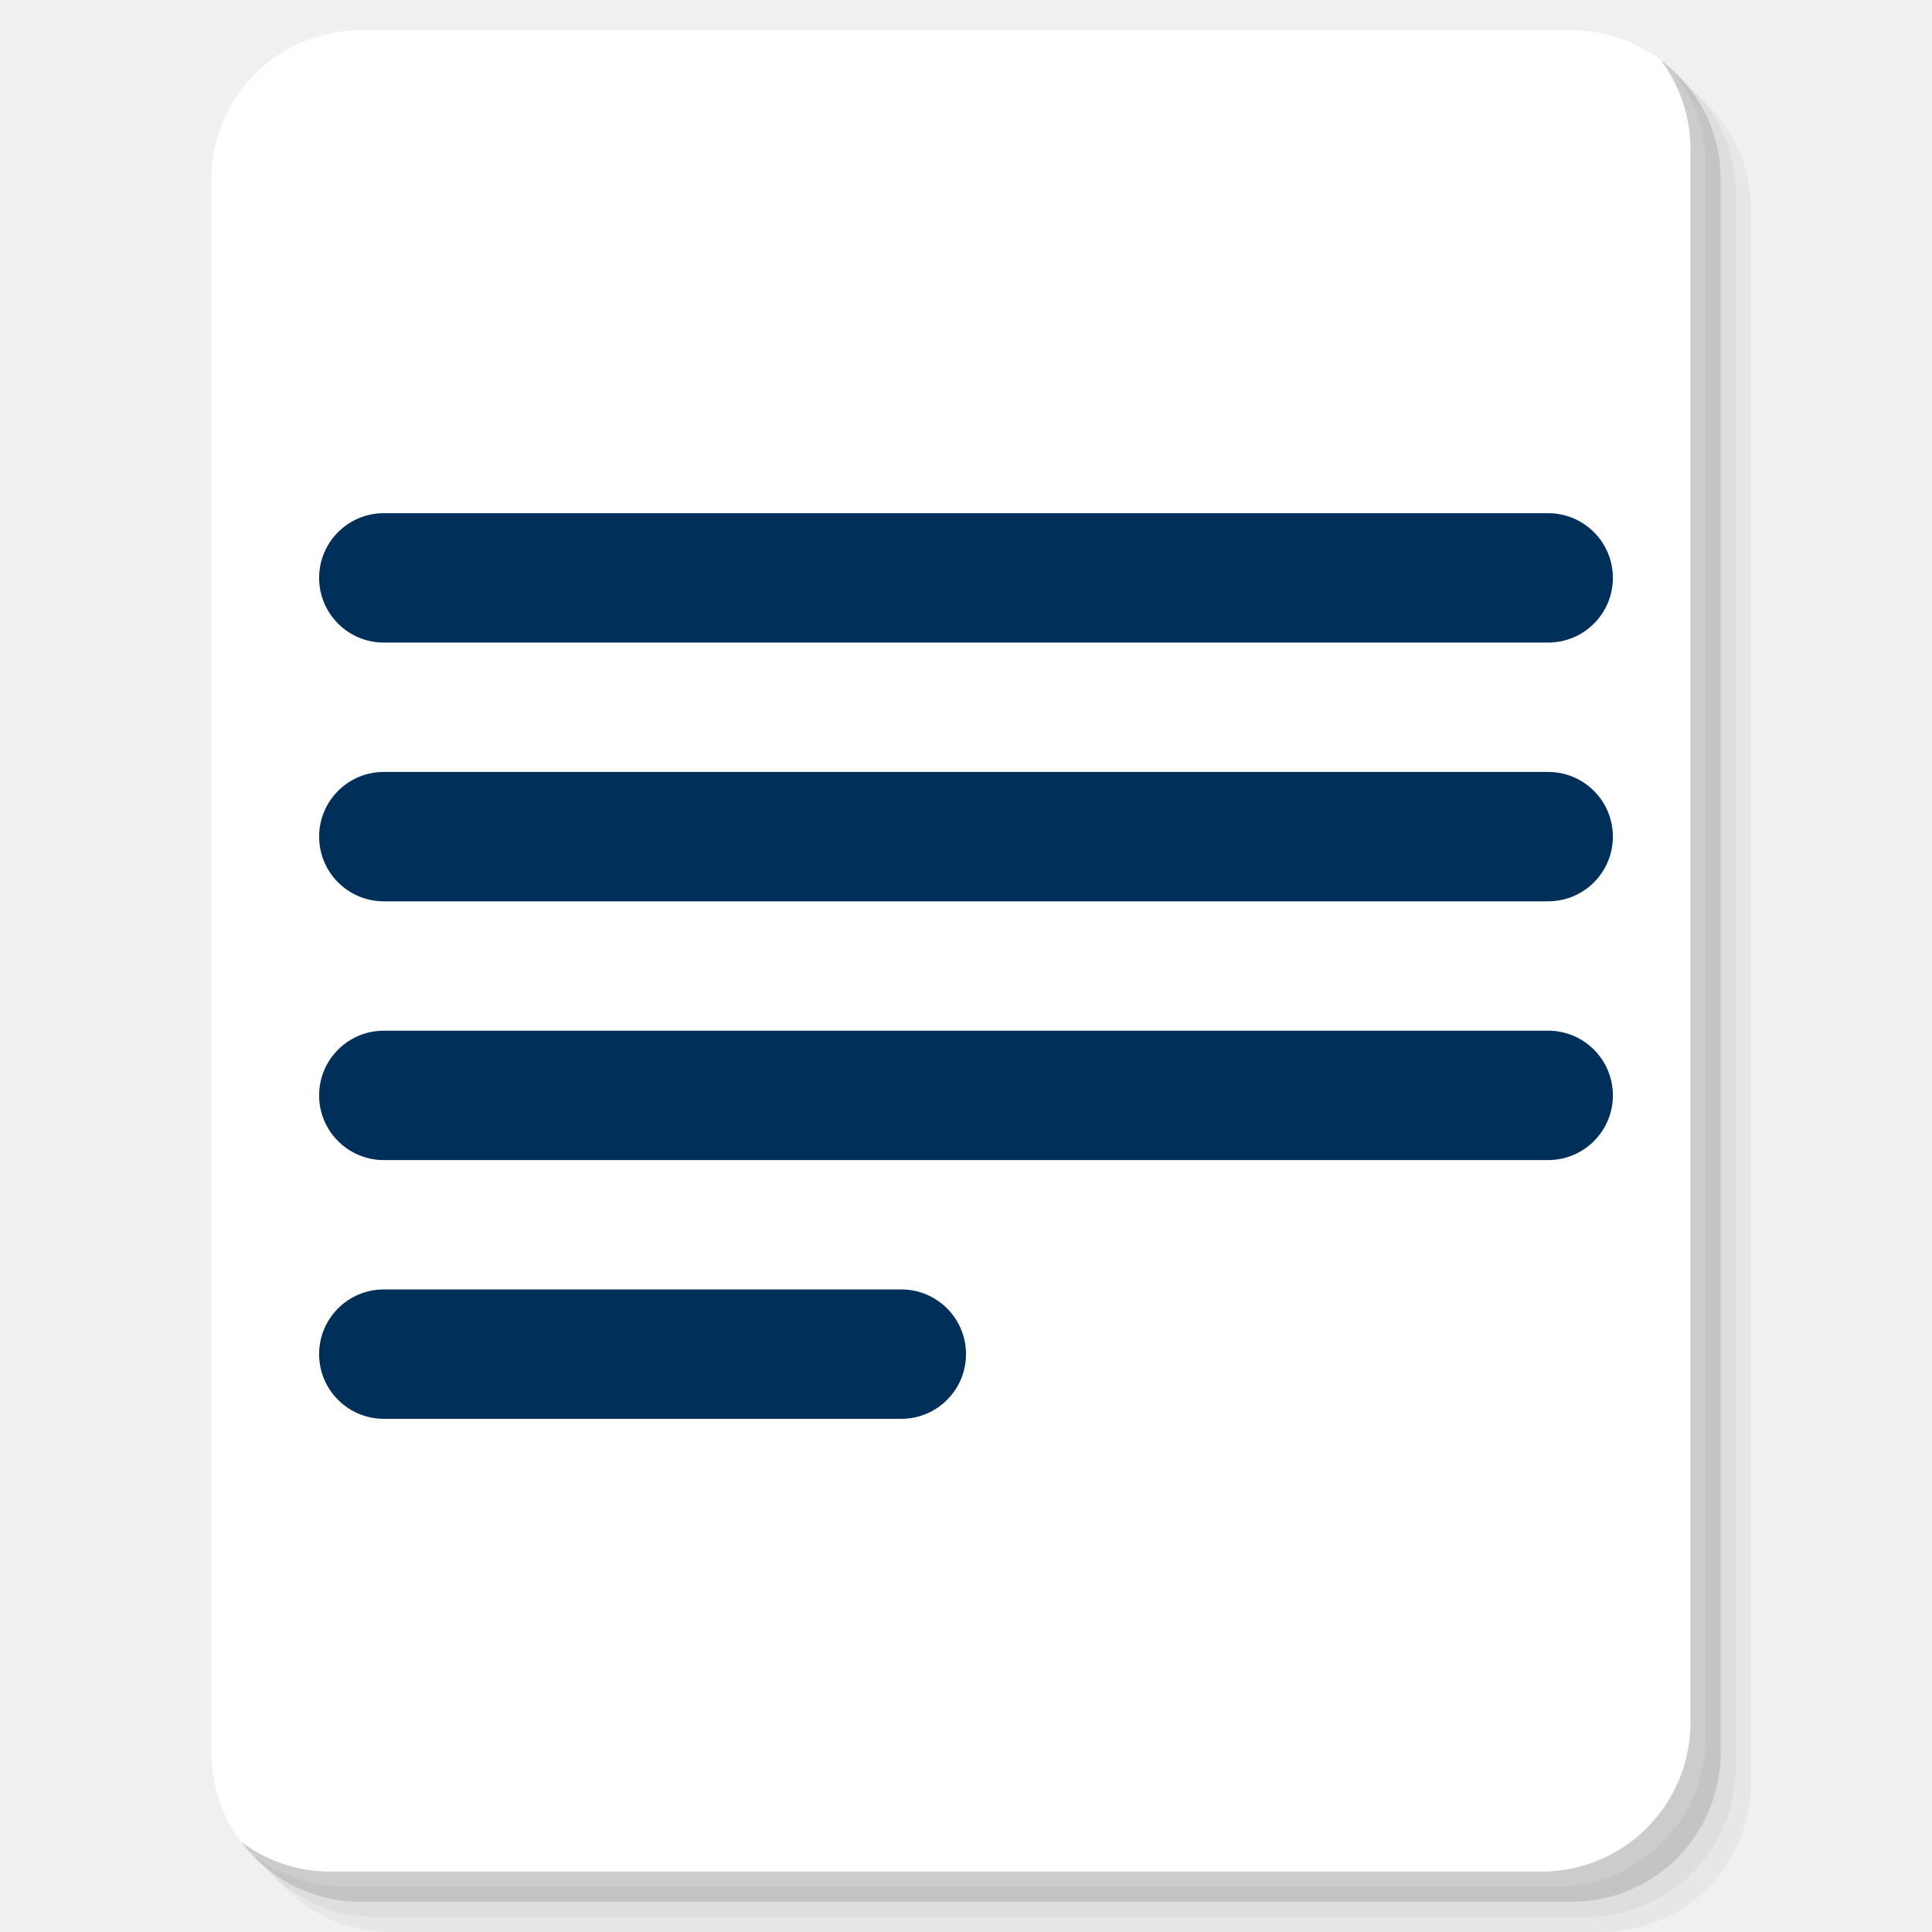
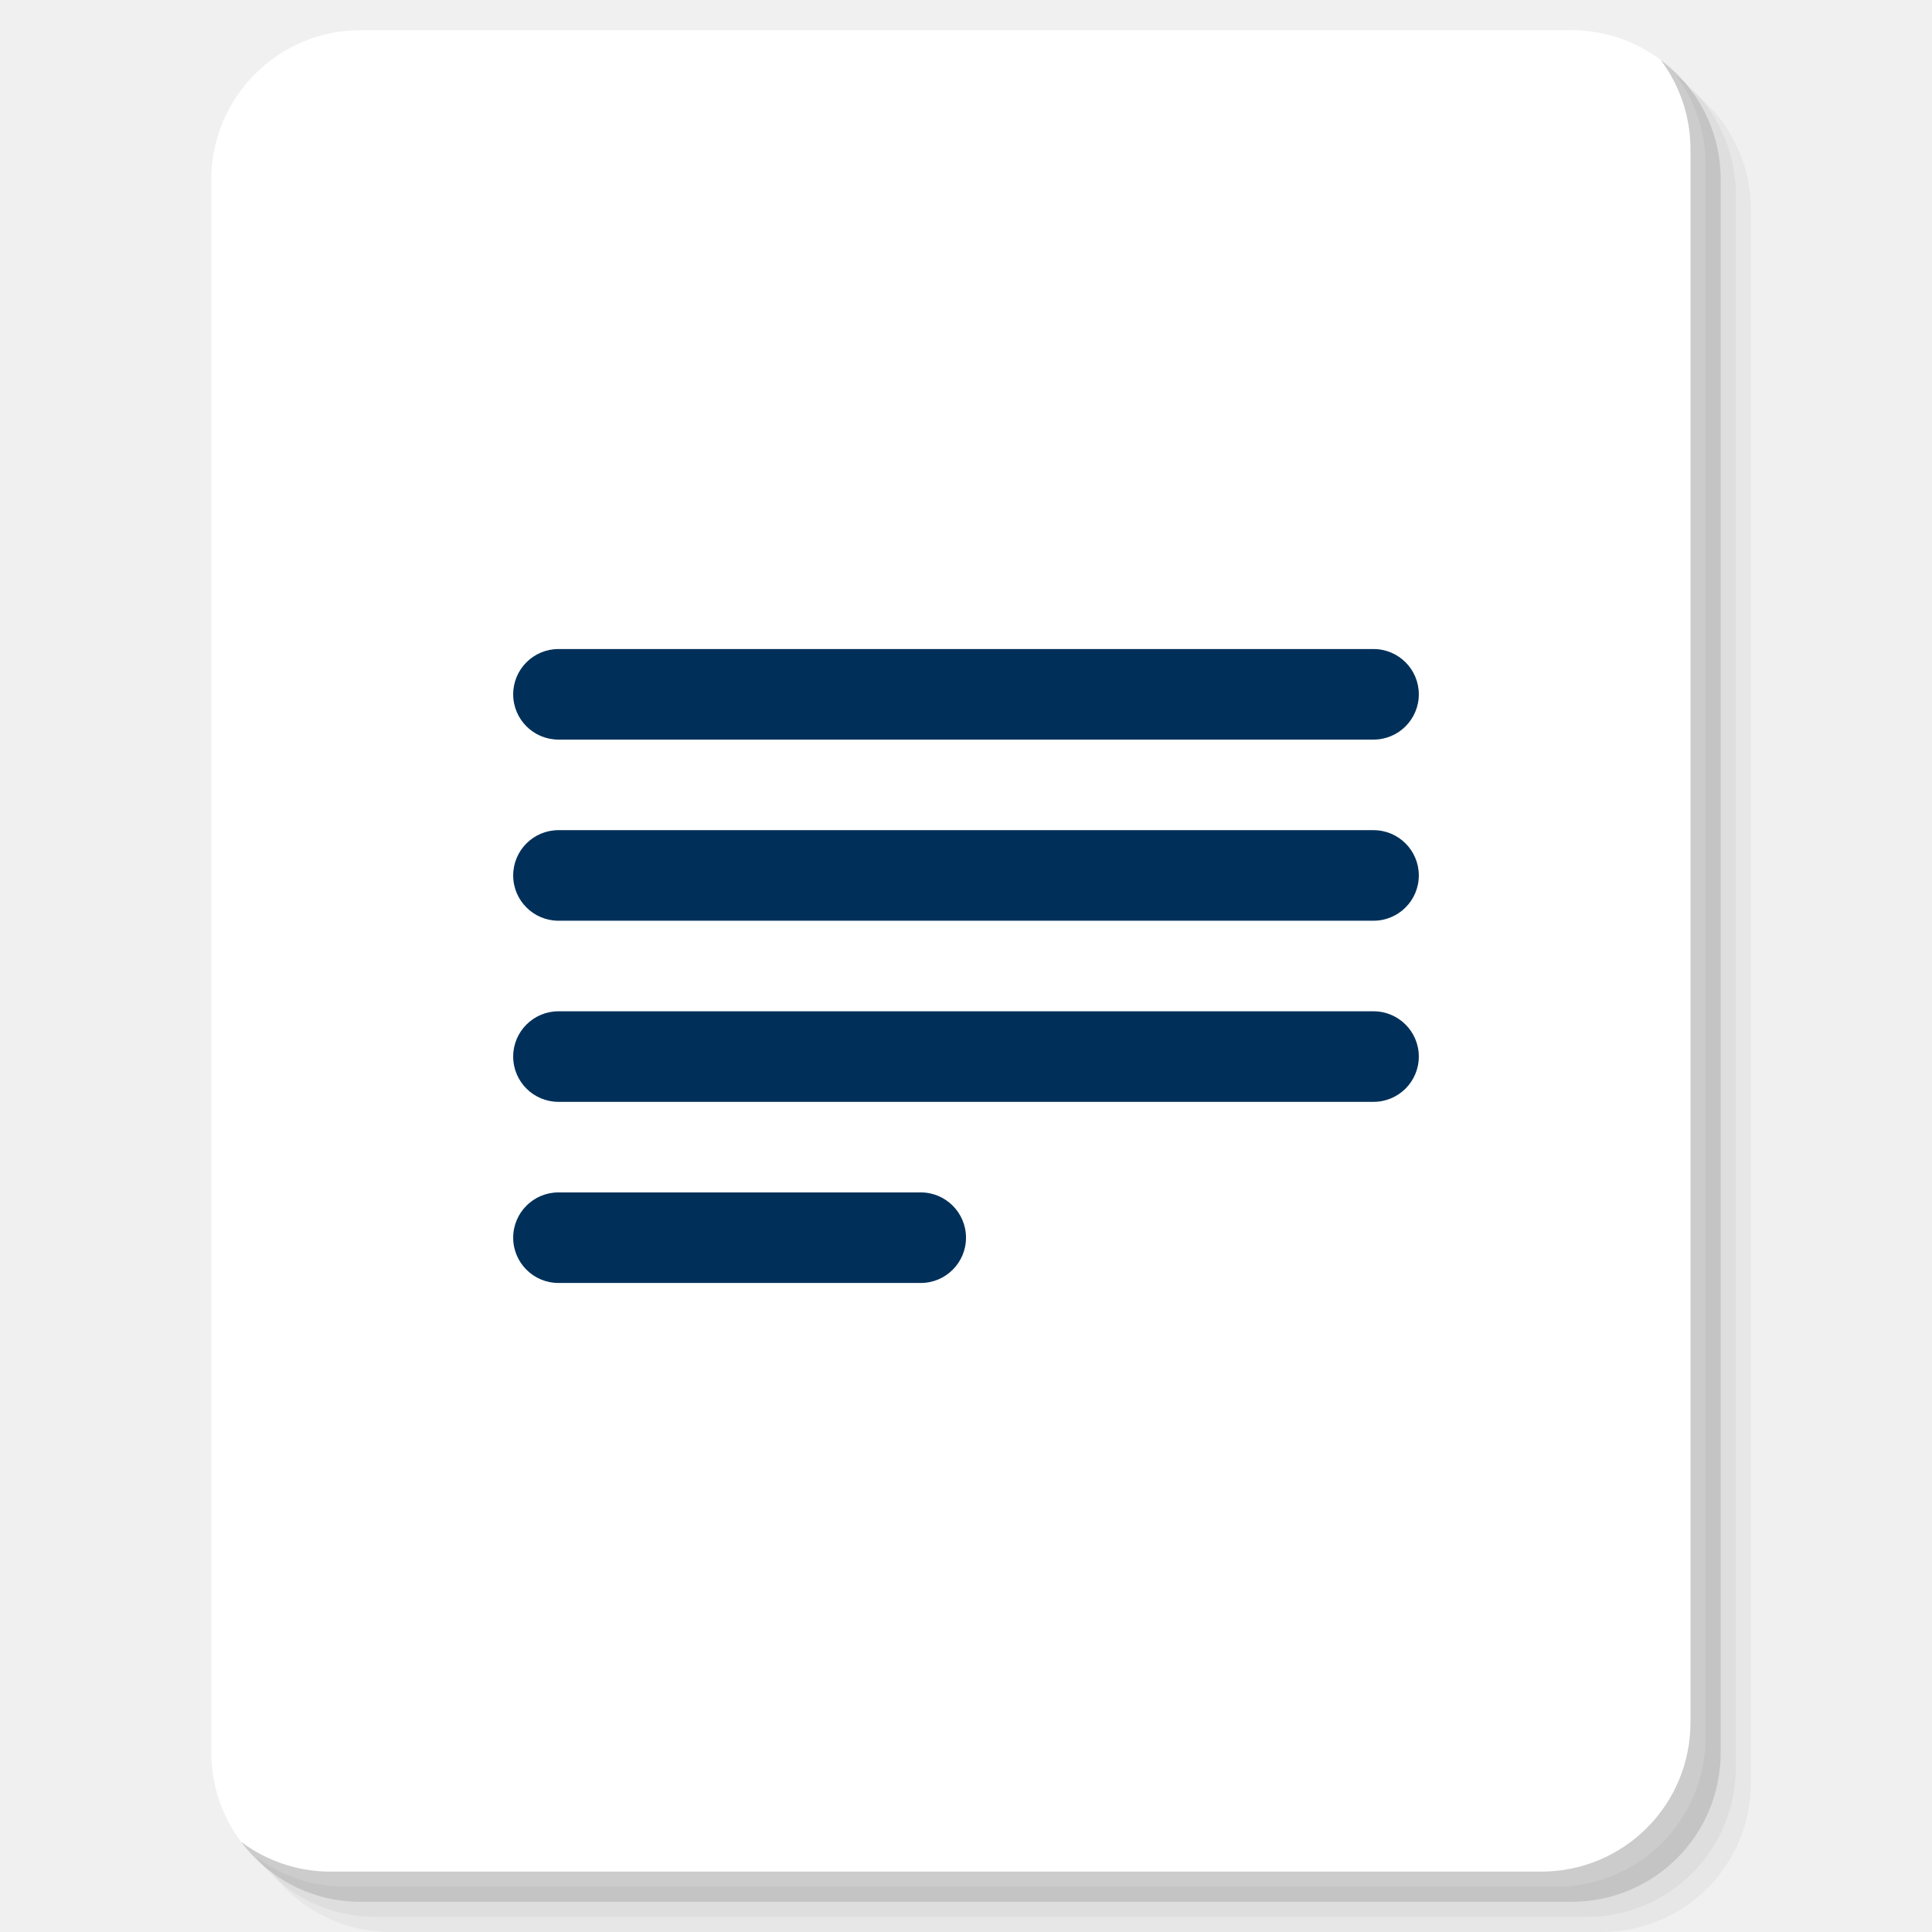
<svg xmlns="http://www.w3.org/2000/svg" xmlns:xlink="http://www.w3.org/1999/xlink" version="1.1" id="Layer_1" x="0px" y="0px" viewBox="0 0 256 256" enable-background="new 0 0 256 256" xml:space="preserve">
  <defs id="defs251">
    <clipPath id="b">
      <use width="100%" overflow="visible" xlink:href="#a" height="100%" id="use5" />
    </clipPath>
    <linearGradient x1="29.337" x2="81.837" y1="75.021" gradientUnits="userSpaceOnUse" y2="44.354" id="c">
      <stop id="stop10" offset="0" stop-opacity=".6" stop-color="#A52714" />
      <stop id="stop12" offset=".66" stop-opacity="0" stop-color="#A52714" />
    </linearGradient>
    <clipPath id="clipPath1232">
      <use width="100%" overflow="visible" xlink:href="#a" height="100%" id="use1230" />
    </clipPath>
    <clipPath id="clipPath1236">
      <use width="100%" overflow="visible" xlink:href="#a" height="100%" id="use1234" />
    </clipPath>
    <linearGradient x1="110.87" x2="52.538" y1="164.5" gradientUnits="userSpaceOnUse" y2="130.33" id="d">
      <stop id="stop23" offset="0" stop-opacity=".4" stop-color="#055524" />
      <stop id="stop25" offset=".33" stop-opacity="0" stop-color="#055524" />
    </linearGradient>
    <clipPath id="clipPath1244">
      <use width="100%" overflow="visible" xlink:href="#a" height="100%" id="use1242" />
    </clipPath>
    <clipPath id="clipPath1248">
      <use width="100%" overflow="visible" xlink:href="#a" height="100%" id="use1246" />
    </clipPath>
    <clipPath id="f">
      <use y="0" x="0" style="overflow:visible" id="use37" height="100%" xlink:href="#e" overflow="visible" width="100%" />
    </clipPath>
    <linearGradient x1="121.86" x2="136.55" y1="49.804" gradientUnits="userSpaceOnUse" y2="114.13" id="g">
      <stop id="stop42" offset="0" stop-opacity=".3" stop-color="#EA6100" />
      <stop id="stop44" offset=".66" stop-opacity="0" stop-color="#EA6100" />
    </linearGradient>
    <clipPath id="clipPath1258">
      <use width="100%" overflow="visible" xlink:href="#a" height="100%" id="use1256" />
    </clipPath>
    <clipPath id="clipPath1269">
      <use width="100%" overflow="visible" xlink:href="#a" height="100%" id="use1267" />
    </clipPath>
    <clipPath id="j">
      <use y="0" x="0" style="overflow:visible" id="use62" height="100%" xlink:href="#i" overflow="visible" width="100%" />
    </clipPath>
    <radialGradient id="l" gradientUnits="userSpaceOnUse" cy="55.948" cx="668.18" gradientTransform="translate(-576)" r="84.078">
      <stop stop-color="#3E2723" stop-opacity=".2" offset="0" id="stop73" />
      <stop stop-color="#3E2723" stop-opacity="0" offset="1" id="stop75" />
    </radialGradient>
    <clipPath id="clipPath1285">
      <use width="100%" overflow="visible" xlink:href="#a" height="100%" id="use1283" />
    </clipPath>
    <clipPath id="clipPath1289">
      <use width="100%" overflow="visible" xlink:href="#a" height="100%" id="use1287" />
    </clipPath>
    <clipPath id="n">
      <use y="0" x="0" style="overflow:visible" id="use83" height="100%" xlink:href="#m" overflow="visible" width="100%" />
    </clipPath>
    <radialGradient id="p" gradientUnits="userSpaceOnUse" cy="48.52" cx="597.88" gradientTransform="translate(-576)" r="78.044">
      <stop stop-color="#3E2723" stop-opacity=".2" offset="0" id="stop94" />
      <stop stop-color="#3E2723" stop-opacity="0" offset="1" id="stop96" />
    </radialGradient>
    <clipPath id="clipPath1305">
      <use width="100%" overflow="visible" xlink:href="#a" height="100%" id="use1303" />
    </clipPath>
    <radialGradient id="q" gradientUnits="userSpaceOnUse" cy="96.138" cx="671.84" gradientTransform="translate(-576)" r="87.87">
      <stop stop-color="#263238" stop-opacity=".2" offset="0" id="stop101" />
      <stop stop-color="#263238" stop-opacity="0" offset="1" id="stop103" />
    </radialGradient>
    <clipPath id="clipPath1312">
      <use width="100%" overflow="visible" xlink:href="#a" height="100%" id="use1310" />
    </clipPath>
    <clipPath id="clipPath1316">
      <use width="100%" overflow="visible" xlink:href="#a" height="100%" id="use1314" />
    </clipPath>
    <clipPath id="clipPath1320">
      <use width="100%" overflow="visible" xlink:href="#a" height="100%" id="use1318" />
    </clipPath>
    <clipPath id="clipPath1324">
      <use width="100%" overflow="visible" xlink:href="#a" height="100%" id="use1322" />
    </clipPath>
    <path d="m 8,184 h 83.77 l 38.88,-38.88 V 116 H 61.36 L 8,24.48 Z" id="e" />
    <path d="m 96,56 34.65,60 -38.88,68 H 184 V 56 Z" id="i" />
    <path d="M 21.97,8 V 48.34 L 61.36,116 96,56 h 88 V 8 Z" id="m" />
    <clipPath id="b-1">
      <use width="100%" overflow="visible" xlink:href="#a" height="100%" id="use5-7" />
    </clipPath>
    <clipPath id="clipPath1232-2">
      <use width="100%" overflow="visible" xlink:href="#a" height="100%" id="use1230-2" />
    </clipPath>
    <clipPath id="clipPath1236-6">
      <use width="100%" overflow="visible" xlink:href="#a" height="100%" id="use1234-1" />
    </clipPath>
    <clipPath id="clipPath1244-1">
      <use width="100%" overflow="visible" xlink:href="#a" height="100%" id="use1242-5" />
    </clipPath>
    <clipPath id="clipPath1248-9">
      <use width="100%" overflow="visible" xlink:href="#a" height="100%" id="use1246-4" />
    </clipPath>
    <clipPath id="f-9">
      <use y="0" x="0" style="overflow:visible" id="use37-0" height="100%" xlink:href="#e-8" overflow="visible" width="100%" />
    </clipPath>
    <clipPath id="clipPath1258-7">
      <use width="100%" overflow="visible" xlink:href="#a" height="100%" id="use1256-7" />
    </clipPath>
    <clipPath id="clipPath1269-1">
      <use width="100%" overflow="visible" xlink:href="#a" height="100%" id="use1267-1" />
    </clipPath>
    <clipPath id="j-5">
      <use y="0" x="0" style="overflow:visible" id="use62-9" height="100%" xlink:href="#i-5" overflow="visible" width="100%" />
    </clipPath>
    <radialGradient id="l-7" gradientUnits="userSpaceOnUse" cy="55.948" cx="668.18" gradientTransform="translate(-576)" r="84.078">
      <stop stop-color="#3E2723" stop-opacity=".2" offset="0" id="stop73-7" />
      <stop stop-color="#3E2723" stop-opacity="0" offset="1" id="stop75-6" />
    </radialGradient>
    <clipPath id="clipPath1285-7">
      <use width="100%" overflow="visible" xlink:href="#a" height="100%" id="use1283-3" />
    </clipPath>
    <clipPath id="clipPath1289-6">
      <use width="100%" overflow="visible" xlink:href="#a" height="100%" id="use1287-5" />
    </clipPath>
    <clipPath id="n-6">
      <use y="0" x="0" style="overflow:visible" id="use83-3" height="100%" xlink:href="#m-6" overflow="visible" width="100%" />
    </clipPath>
    <radialGradient id="p-9" gradientUnits="userSpaceOnUse" cy="48.52" cx="597.88" gradientTransform="translate(-576)" r="78.044">
      <stop stop-color="#3E2723" stop-opacity=".2" offset="0" id="stop94-4" />
      <stop stop-color="#3E2723" stop-opacity="0" offset="1" id="stop96-8" />
    </radialGradient>
    <clipPath id="clipPath1305-1">
      <use width="100%" overflow="visible" xlink:href="#a" height="100%" id="use1303-2" />
    </clipPath>
    <radialGradient id="q-9" gradientUnits="userSpaceOnUse" cy="96.138" cx="671.84" gradientTransform="translate(-576)" r="87.87">
      <stop stop-color="#263238" stop-opacity=".2" offset="0" id="stop101-3" />
      <stop stop-color="#263238" stop-opacity="0" offset="1" id="stop103-9" />
    </radialGradient>
    <clipPath id="clipPath1312-0">
      <use width="100%" overflow="visible" xlink:href="#a" height="100%" id="use1310-8" />
    </clipPath>
    <clipPath id="clipPath1316-8">
      <use width="100%" overflow="visible" xlink:href="#a" height="100%" id="use1314-5" />
    </clipPath>
    <clipPath id="clipPath1320-0">
      <use width="100%" overflow="visible" xlink:href="#a" height="100%" id="use1318-9" />
    </clipPath>
    <clipPath id="clipPath1324-6">
      <use width="100%" overflow="visible" xlink:href="#a" height="100%" id="use1322-3" />
    </clipPath>
    <path d="m 8,184 h 83.77 l 38.88,-38.88 V 116 H 61.36 L 8,24.48 Z" id="e-8" />
    <path d="m 96,56 34.65,60 -38.88,68 H 184 V 56 Z" id="i-5" />
    <path d="M 21.97,8 V 48.34 L 61.36,116 96,56 h 88 V 8 Z" id="m-6" />
    <radialGradient id="r" gradientUnits="userSpaceOnUse" cy="32.014" cx="34.286" gradientTransform="translate(-23.07961,-106.2699)" r="176.75">
      <stop stop-color="#fff" stop-opacity=".1" offset="0" id="stop130" />
      <stop stop-color="#fff" stop-opacity="0" offset="1" id="stop132" />
    </radialGradient>
    <clipPath id="b-0">
      <use y="0" x="0" style="overflow:visible" width="100%" overflow="visible" xlink:href="#a" height="100%" id="use5-5" />
    </clipPath>
    <clipPath id="clipPath963">
      <use y="0" x="0" style="overflow:visible" width="100%" overflow="visible" xlink:href="#a" height="100%" id="use961" />
    </clipPath>
    <clipPath id="clipPath967">
      <use y="0" x="0" style="overflow:visible" width="100%" overflow="visible" xlink:href="#a" height="100%" id="use965" />
    </clipPath>
    <radialGradient id="q-94" gradientUnits="userSpaceOnUse" cy="96.138" cx="671.84" gradientTransform="translate(-576)" r="87.87">
      <stop stop-color="#263238" stop-opacity=".2" offset="0" id="stop101-6" />
      <stop stop-color="#263238" stop-opacity="0" offset="1" id="stop103-92" />
    </radialGradient>
    <clipPath id="clipPath974">
      <use y="0" x="0" style="overflow:visible" width="100%" overflow="visible" xlink:href="#a" height="100%" id="use972" />
    </clipPath>
    <radialGradient id="p-2" gradientUnits="userSpaceOnUse" cy="48.52" cx="597.88" gradientTransform="translate(-576)" r="78.044">
      <stop stop-color="#3E2723" stop-opacity=".2" offset="0" id="stop94-47" />
      <stop stop-color="#3E2723" stop-opacity="0" offset="1" id="stop96-7" />
    </radialGradient>
    <clipPath id="clipPath981">
      <use y="0" x="0" style="overflow:visible" width="100%" overflow="visible" xlink:href="#a" height="100%" id="use979" />
    </clipPath>
    <clipPath id="clipPath985">
      <use y="0" x="0" style="overflow:visible" width="100%" overflow="visible" xlink:href="#a" height="100%" id="use983" />
    </clipPath>
    <clipPath id="n-5">
      <use width="100%" overflow="visible" xlink:href="#m-0" height="100%" id="use83-4" style="overflow:visible" x="0" y="0" />
    </clipPath>
    <radialGradient id="l-2" gradientUnits="userSpaceOnUse" cy="55.948" cx="668.18" gradientTransform="translate(-576)" r="84.078">
      <stop stop-color="#3E2723" stop-opacity=".2" offset="0" id="stop73-8" />
      <stop stop-color="#3E2723" stop-opacity="0" offset="1" id="stop75-9" />
    </radialGradient>
    <clipPath id="clipPath997">
      <use y="0" x="0" style="overflow:visible" width="100%" overflow="visible" xlink:href="#a" height="100%" id="use995" />
    </clipPath>
    <clipPath id="clipPath1001">
      <use y="0" x="0" style="overflow:visible" width="100%" overflow="visible" xlink:href="#a" height="100%" id="use999" />
    </clipPath>
    <clipPath id="j-3">
      <use width="100%" overflow="visible" xlink:href="#i-1" height="100%" id="use62-6" style="overflow:visible" x="0" y="0" />
    </clipPath>
    <clipPath id="clipPath1010">
      <use y="0" x="0" style="overflow:visible" width="100%" overflow="visible" xlink:href="#a" height="100%" id="use1008" />
    </clipPath>
    <clipPath id="clipPath1017">
      <use y="0" x="0" style="overflow:visible" width="100%" overflow="visible" xlink:href="#a" height="100%" id="use1015" />
    </clipPath>
    <clipPath id="f-0">
      <use width="100%" overflow="visible" xlink:href="#e-1" height="100%" id="use37-5" style="overflow:visible" x="0" y="0" />
    </clipPath>
    <clipPath id="clipPath1029">
      <use y="0" x="0" style="overflow:visible" width="100%" overflow="visible" xlink:href="#a" height="100%" id="use1027" />
    </clipPath>
    <clipPath id="clipPath1033">
      <use y="0" x="0" style="overflow:visible" width="100%" overflow="visible" xlink:href="#a" height="100%" id="use1031" />
    </clipPath>
    <clipPath id="clipPath1043">
      <use y="0" x="0" style="overflow:visible" width="100%" overflow="visible" xlink:href="#a" height="100%" id="use1041" />
    </clipPath>
    <clipPath id="clipPath1047">
      <use y="0" x="0" style="overflow:visible" width="100%" overflow="visible" xlink:href="#a" height="100%" id="use1045" />
    </clipPath>
    <path id="e-1" d="m 8,184 h 83.77 l 38.88,-38.88 V 116 H 61.36 L 8,24.48 Z" />
    <path id="i-1" d="m 96,56 34.65,60 -38.88,68 H 184 V 56 Z" />
    <path id="m-0" d="M 21.97,8 V 48.34 L 61.36,116 96,56 h 88 V 8 Z" />
    <circle r="88" cx="96" cy="96" id="a" />
    <path d="m8 184h83.77l38.88-38.88v-29.12h-69.29l-53.36-91.52z" id="e-6" />
    <path d="m96 56l34.65 60-38.88 68h92.23v-128z" id="i-2" />
    <path d="m21.97 8v40.34l39.39 67.66 34.64-60h88v-48z" id="m-8" />
    <defs id="defs1820">
      <path d="M 21.97,8 V 48.34 L 61.36,116 96,56 h 88 V 8 Z" id="path1928" />
    </defs>
    <clipPath id="n-7">
      <use id="use1822" height="100%" xlink:href="#m-8" overflow="visible" width="100%" style="overflow:visible" x="0" y="0" />
    </clipPath>
    <defs id="defs1799">
      <path d="m 96,56 34.65,60 -38.88,68 H 184 V 56 Z" id="path1918" />
    </defs>
    <clipPath id="j-6">
      <use id="use1801" height="100%" xlink:href="#i-2" overflow="visible" width="100%" style="overflow:visible" x="0" y="0" />
    </clipPath>
    <defs id="defs1774">
      <path d="m 8,184 h 83.77 l 38.88,-38.88 V 116 H 61.36 L 8,24.48 Z" id="path1902" />
    </defs>
    <clipPath id="f-06">
      <use id="use1776" height="100%" xlink:href="#e-6" overflow="visible" width="100%" style="overflow:visible" x="0" y="0" />
    </clipPath>
    <linearGradient x1="110.87" x2="52.538" y1="164.5" gradientUnits="userSpaceOnUse" y2="130.33" id="linearGradient1897">
      <stop id="stop1762" offset="0" stop-opacity=".4" stop-color="#055524" />
      <stop id="stop1764" offset=".33" stop-opacity="0" stop-color="#055524" />
    </linearGradient>
    <linearGradient x1="29.337" x2="81.837" y1="75.021" gradientUnits="userSpaceOnUse" y2="44.354" id="linearGradient1889">
      <stop id="stop1749" offset="0" stop-opacity=".6" stop-color="#A52714" />
      <stop id="stop1751" offset=".66" stop-opacity="0" stop-color="#A52714" />
    </linearGradient>
    <linearGradient id="linearGradient1910" y2="114.13" gradientUnits="userSpaceOnUse" y1="49.804" x2="136.55" x1="121.86">
      <stop stop-color="#EA6100" stop-opacity=".3" offset="0" id="stop1781" />
      <stop stop-color="#EA6100" stop-opacity="0" offset=".66" id="stop1783" />
    </linearGradient>
    <clipPath id="b-3">
      <use y="0" x="0" style="overflow:visible" width="100%" overflow="visible" xlink:href="#a" height="100%" id="use5-1" />
    </clipPath>
    <clipPath id="clipPath1024">
      <use y="0" x="0" style="overflow:visible" width="100%" overflow="visible" xlink:href="#a" height="100%" id="use1022" />
    </clipPath>
    <clipPath id="clipPath1028">
      <use y="0" x="0" style="overflow:visible" width="100%" overflow="visible" xlink:href="#a" height="100%" id="use1026" />
    </clipPath>
    <clipPath id="clipPath1035">
      <use y="0" x="0" style="overflow:visible" width="100%" overflow="visible" xlink:href="#a" height="100%" id="use1033" />
    </clipPath>
    <clipPath id="clipPath1039">
      <use y="0" x="0" style="overflow:visible" width="100%" overflow="visible" xlink:href="#a" height="100%" id="use1037" />
    </clipPath>
    <clipPath id="f-6">
      <use y="0" x="0" style="overflow:visible" id="use37-8" height="100%" xlink:href="#e-61" overflow="visible" width="100%" />
    </clipPath>
    <clipPath id="clipPath1048">
      <use y="0" x="0" style="overflow:visible" width="100%" overflow="visible" xlink:href="#a" height="100%" id="use1046" />
    </clipPath>
    <clipPath id="clipPath1058">
      <use y="0" x="0" style="overflow:visible" width="100%" overflow="visible" xlink:href="#a" height="100%" id="use1056" />
    </clipPath>
    <clipPath id="j-66">
      <use y="0" x="0" style="overflow:visible" id="use62-4" height="100%" xlink:href="#i-59" overflow="visible" width="100%" />
    </clipPath>
    <radialGradient id="l-9" gradientUnits="userSpaceOnUse" cy="55.948" cx="668.18" gradientTransform="translate(-576)" r="84.078">
      <stop stop-color="#3E2723" stop-opacity=".2" offset="0" id="stop73-5" />
      <stop stop-color="#3E2723" stop-opacity="0" offset="1" id="stop75-0" />
    </radialGradient>
    <clipPath id="clipPath1073">
      <use y="0" x="0" style="overflow:visible" width="100%" overflow="visible" xlink:href="#a" height="100%" id="use1071" />
    </clipPath>
    <clipPath id="clipPath1077">
      <use y="0" x="0" style="overflow:visible" width="100%" overflow="visible" xlink:href="#a" height="100%" id="use1075" />
    </clipPath>
    <clipPath id="n-4">
      <use y="0" x="0" style="overflow:visible" id="use83-8" height="100%" xlink:href="#m-4" overflow="visible" width="100%" />
    </clipPath>
    <radialGradient id="p-7" gradientUnits="userSpaceOnUse" cy="48.52" cx="597.88" gradientTransform="translate(-576)" r="78.044">
      <stop stop-color="#3E2723" stop-opacity=".2" offset="0" id="stop94-1" />
      <stop stop-color="#3E2723" stop-opacity="0" offset="1" id="stop96-72" />
    </radialGradient>
    <clipPath id="clipPath1092">
      <use y="0" x="0" style="overflow:visible" width="100%" overflow="visible" xlink:href="#a" height="100%" id="use1090" />
    </clipPath>
    <radialGradient id="q-7" gradientUnits="userSpaceOnUse" cy="96.138" cx="671.84" gradientTransform="translate(-576)" r="87.87">
      <stop stop-color="#263238" stop-opacity=".2" offset="0" id="stop101-2" />
      <stop stop-color="#263238" stop-opacity="0" offset="1" id="stop103-2" />
    </radialGradient>
    <clipPath id="clipPath1099">
      <use y="0" x="0" style="overflow:visible" width="100%" overflow="visible" xlink:href="#a" height="100%" id="use1097" />
    </clipPath>
    <clipPath id="clipPath1103">
      <use y="0" x="0" style="overflow:visible" width="100%" overflow="visible" xlink:href="#a" height="100%" id="use1101" />
    </clipPath>
    <clipPath id="clipPath1107">
      <use y="0" x="0" style="overflow:visible" width="100%" overflow="visible" xlink:href="#a" height="100%" id="use1105" />
    </clipPath>
    <clipPath id="clipPath1111">
      <use y="0" x="0" style="overflow:visible" width="100%" overflow="visible" xlink:href="#a" height="100%" id="use1109" />
    </clipPath>
    <radialGradient id="r-6" gradientUnits="userSpaceOnUse" cy="32.014" cx="34.286" gradientTransform="translate(-7,-7)" r="176.75">
      <stop stop-color="#fff" stop-opacity=".1" offset="0" id="stop130-1" />
      <stop stop-color="#fff" stop-opacity="0" offset="1" id="stop132-0" />
    </radialGradient>
    <path d="m 8,184 h 83.77 l 38.88,-38.88 V 116 H 61.36 L 8,24.48 Z" id="e-61" />
    <path d="m 96,56 34.65,60 -38.88,68 H 184 V 56 Z" id="i-59" />
    <path d="M 21.97,8 V 48.34 L 61.36,116 96,56 h 88 V 8 Z" id="m-4" />
    <clipPath id="b-9">
      <use y="0" x="0" style="overflow:visible" width="100%" overflow="visible" xlink:href="#a" height="100%" id="use5-0" />
    </clipPath>
    <clipPath id="clipPath1024-7">
      <use y="0" x="0" style="overflow:visible" width="100%" overflow="visible" xlink:href="#a" height="100%" id="use1022-7" />
    </clipPath>
    <clipPath id="clipPath1028-1">
      <use y="0" x="0" style="overflow:visible" width="100%" overflow="visible" xlink:href="#a" height="100%" id="use1026-1" />
    </clipPath>
    <clipPath id="clipPath1035-7">
      <use y="0" x="0" style="overflow:visible" width="100%" overflow="visible" xlink:href="#a" height="100%" id="use1033-7" />
    </clipPath>
    <clipPath id="clipPath1039-6">
      <use y="0" x="0" style="overflow:visible" width="100%" overflow="visible" xlink:href="#a" height="100%" id="use1037-7" />
    </clipPath>
    <clipPath id="f-3">
      <use y="0" x="0" style="overflow:visible" id="use37-6" height="100%" xlink:href="#e-9" overflow="visible" width="100%" />
    </clipPath>
    <clipPath id="clipPath1048-3">
      <use y="0" x="0" style="overflow:visible" width="100%" overflow="visible" xlink:href="#a" height="100%" id="use1046-9" />
    </clipPath>
    <clipPath id="clipPath1058-4">
      <use y="0" x="0" style="overflow:visible" width="100%" overflow="visible" xlink:href="#a" height="100%" id="use1056-8" />
    </clipPath>
    <clipPath id="j-1">
      <use y="0" x="0" style="overflow:visible" id="use62-2" height="100%" xlink:href="#i-6" overflow="visible" width="100%" />
    </clipPath>
    <radialGradient id="l-93" gradientUnits="userSpaceOnUse" cy="55.948" cx="668.18" gradientTransform="translate(-576)" r="84.078">
      <stop stop-color="#3E2723" stop-opacity=".2" offset="0" id="stop73-9" />
      <stop stop-color="#3E2723" stop-opacity="0" offset="1" id="stop75-08" />
    </radialGradient>
    <clipPath id="clipPath1073-8">
      <use y="0" x="0" style="overflow:visible" width="100%" overflow="visible" xlink:href="#a" height="100%" id="use1071-5" />
    </clipPath>
    <clipPath id="clipPath1077-0">
      <use y="0" x="0" style="overflow:visible" width="100%" overflow="visible" xlink:href="#a" height="100%" id="use1075-9" />
    </clipPath>
    <clipPath id="n-63">
      <use y="0" x="0" style="overflow:visible" id="use83-85" height="100%" xlink:href="#m-2" overflow="visible" width="100%" />
    </clipPath>
    <radialGradient id="p-6" gradientUnits="userSpaceOnUse" cy="48.52" cx="597.88" gradientTransform="translate(-576)" r="78.044">
      <stop stop-color="#3E2723" stop-opacity=".2" offset="0" id="stop94-11" />
      <stop stop-color="#3E2723" stop-opacity="0" offset="1" id="stop96-5" />
    </radialGradient>
    <clipPath id="clipPath1092-9">
      <use y="0" x="0" style="overflow:visible" width="100%" overflow="visible" xlink:href="#a" height="100%" id="use1090-8" />
    </clipPath>
    <radialGradient id="q-4" gradientUnits="userSpaceOnUse" cy="96.138" cx="671.84" gradientTransform="translate(-576)" r="87.87">
      <stop stop-color="#263238" stop-opacity=".2" offset="0" id="stop101-8" />
      <stop stop-color="#263238" stop-opacity="0" offset="1" id="stop103-1" />
    </radialGradient>
    <clipPath id="clipPath1099-0">
      <use y="0" x="0" style="overflow:visible" width="100%" overflow="visible" xlink:href="#a" height="100%" id="use1097-3" />
    </clipPath>
    <clipPath id="clipPath1103-0">
      <use y="0" x="0" style="overflow:visible" width="100%" overflow="visible" xlink:href="#a" height="100%" id="use1101-4" />
    </clipPath>
    <clipPath id="clipPath1107-4">
      <use y="0" x="0" style="overflow:visible" width="100%" overflow="visible" xlink:href="#a" height="100%" id="use1105-4" />
    </clipPath>
    <clipPath id="clipPath1111-4">
      <use y="0" x="0" style="overflow:visible" width="100%" overflow="visible" xlink:href="#a" height="100%" id="use1109-7" />
    </clipPath>
    <radialGradient id="r-63" gradientUnits="userSpaceOnUse" cy="32.014" cx="34.286" gradientTransform="translate(-7,-7)" r="176.75">
      <stop stop-color="#fff" stop-opacity=".1" offset="0" id="stop130-17" />
      <stop stop-color="#fff" stop-opacity="0" offset="1" id="stop132-5" />
    </radialGradient>
    <path d="m 8,184 h 83.77 l 38.88,-38.88 V 116 H 61.36 L 8,24.48 Z" id="e-9" />
    <path d="m 96,56 34.65,60 -38.88,68 H 184 V 56 Z" id="i-6" />
    <path d="M 21.97,8 V 48.34 L 61.36,116 96,56 h 88 V 8 Z" id="m-2" />
    <filter y="-0.25" height="1.5" style="color-interpolation-filters:sRGB;" id="filter1161">
      <feGaussianBlur stdDeviation="5" result="result6" id="feGaussianBlur1151" />
      <feComposite result="result8" in="SourceGraphic" operator="atop" in2="result6" id="feComposite1153" />
      <feComposite result="result9" operator="over" in2="SourceAlpha" in="result8" id="feComposite1155" />
      <feColorMatrix values="1 0 0 0 0 0 1 0 0 0 0 0 1 0 0 0 0 0 1 0 " result="result10" id="feColorMatrix1157" />
      <feBlend in="result10" mode="normal" in2="result6" id="feBlend1159" />
    </filter>
    <filter style="color-interpolation-filters:sRGB;" id="filter1179">
      <feMorphology result="result1" in="SourceAlpha" operator="dilate" radius="3.6" id="feMorphology1167" />
      <feGaussianBlur stdDeviation="3.6" in="result1" result="result0" id="feGaussianBlur1169" />
      <feDiffuseLighting surfaceScale="-5" id="feDiffuseLighting1173">
        <feDistantLight elevation="45" azimuth="225" id="feDistantLight1171" />
      </feDiffuseLighting>
      <feComposite in2="result0" operator="in" result="result91" id="feComposite1175" />
      <feComposite in="SourceGraphic" in2="result91" id="feComposite1177" />
    </filter>
    <clipPath clipPathUnits="userSpaceOnUse" id="clipPath1201">
      <rect style="display:inline;fill:#d38d5f;fill-opacity:1;stroke:none;stroke-width:3.159;stroke-linecap:butt;stroke-linejoin:bevel;stroke-miterlimit:4;stroke-dasharray:none;stroke-opacity:1;paint-order:fill markers stroke" id="rect1203" width="200" height="240" x="-219.5" y="-92.5" ry="19.5" transform="scale(-1)" />
    </clipPath>
    <clipPath clipPathUnits="userSpaceOnUse" id="clipPath1201-3">
      <rect style="display:inline;fill:#d38d5f;fill-opacity:1;stroke:none;stroke-width:3.159;stroke-linecap:butt;stroke-linejoin:bevel;stroke-miterlimit:4;stroke-dasharray:none;stroke-opacity:1;paint-order:fill markers stroke" id="rect1203-6" width="200" height="240" x="-219.5" y="-92.5" ry="19.5" transform="scale(-1)" />
    </clipPath>
    <filter style="color-interpolation-filters:sRGB" id="filter1179-7">
      <feMorphology result="result1" in="SourceAlpha" operator="dilate" radius="3.6" id="feMorphology1167-5" />
      <feGaussianBlur stdDeviation="3.6" in="result1" result="result0" id="feGaussianBlur1169-3" />
      <feDiffuseLighting surfaceScale="-5" id="feDiffuseLighting1173-5">
        <feDistantLight elevation="45" azimuth="225" id="feDistantLight1171-6" />
      </feDiffuseLighting>
      <feComposite in2="result0" operator="in" result="result91" id="feComposite1175-2" />
      <feComposite in="SourceGraphic" in2="result91" id="feComposite1177-9" />
    </filter>
    <clipPath clipPathUnits="userSpaceOnUse" id="clipPath1201-3-3">
      <rect style="display:inline;fill:#d38d5f;fill-opacity:1;stroke:none;stroke-width:3.159;stroke-linecap:butt;stroke-linejoin:bevel;stroke-miterlimit:4;stroke-dasharray:none;stroke-opacity:1;paint-order:fill markers stroke" id="rect1203-6-6" width="200" height="240" x="-219.5" y="-92.5" ry="19.5" transform="scale(-1)" />
    </clipPath>
    <clipPath clipPathUnits="userSpaceOnUse" id="clipPath1201-3-36">
      <rect style="display:inline;fill:#d38d5f;fill-opacity:1;stroke:none;stroke-width:3.159;stroke-linecap:butt;stroke-linejoin:bevel;stroke-miterlimit:4;stroke-dasharray:none;stroke-opacity:1;paint-order:fill markers stroke" id="rect1203-6-7" width="200" height="240" x="-219.5" y="-92.5" ry="19.5" transform="scale(-1)" />
    </clipPath>
    <clipPath clipPathUnits="userSpaceOnUse" id="clipPath1201-3-36-3">
      <rect style="display:inline;fill:#d38d5f;fill-opacity:1;stroke:none;stroke-width:3.159;stroke-linecap:butt;stroke-linejoin:bevel;stroke-miterlimit:4;stroke-dasharray:none;stroke-opacity:1;paint-order:fill markers stroke" id="rect1203-6-7-5" width="200" height="240" x="-219.5" y="-92.5" ry="19.5" transform="scale(-1)" />
    </clipPath>
    <clipPath clipPathUnits="userSpaceOnUse" id="clipPath1201-3-6">
      <rect style="display:inline;fill:#d38d5f;fill-opacity:1;stroke:none;stroke-width:3.159;stroke-linecap:butt;stroke-linejoin:bevel;stroke-miterlimit:4;stroke-dasharray:none;stroke-opacity:1;paint-order:fill markers stroke" id="rect1203-6-2" width="200" height="240" x="-219.5" y="-92.5" ry="19.5" transform="scale(-1)" />
    </clipPath>
    <clipPath clipPathUnits="userSpaceOnUse" id="clipPath1201-36">
      <rect style="display:inline;fill:#d38d5f;fill-opacity:1;stroke:none;stroke-width:3.159;stroke-linecap:butt;stroke-linejoin:bevel;stroke-miterlimit:4;stroke-dasharray:none;stroke-opacity:1;paint-order:fill markers stroke" id="rect1203-0" width="200" height="240" x="-219.5" y="-92.5" ry="19.5" transform="scale(-1)" />
    </clipPath>
    <filter style="color-interpolation-filters:sRGB" id="filter1179-6">
      <feMorphology result="result1" in="SourceAlpha" operator="dilate" radius="3.6" id="feMorphology1167-2" />
      <feGaussianBlur stdDeviation="3.6" in="result1" result="result0" id="feGaussianBlur1169-6" />
      <feDiffuseLighting surfaceScale="-5" id="feDiffuseLighting1173-1">
        <feDistantLight elevation="45" azimuth="225" id="feDistantLight1171-8" />
      </feDiffuseLighting>
      <feComposite in2="result0" operator="in" result="result91" id="feComposite1175-7" />
      <feComposite in="SourceGraphic" in2="result91" id="feComposite1177-92" />
    </filter>
  </defs>
  <g id="layer2" style="display:inline">
    <rect style="display:inline;opacity:1;fill:#ffffff;fill-opacity:1;fill-rule:nonzero;stroke:none;stroke-width:0.527;stroke-linecap:butt;stroke-linejoin:bevel;stroke-miterlimit:4;stroke-dasharray:none;stroke-opacity:1;paint-order:fill markers stroke" id="rect1200-2-7" width="200" height="248" x="28" y="4" ry="19.799" />
-     <g transform="matrix(1.714286,0,0,1.714286,438.2858,-83.14264)" style="display:inline;fill:#003059;fill-opacity:1" id="g1147">
+     <g transform="matrix(1.2,0,0,1.2,345.2,-19.79981)" style="display:inline;fill:#003059;fill-opacity:1" id="g1147">
      <rect ry="5" y="88.167" x="-231" height="10" width="100" id="rect835-6-3" style="fill:#003059;fill-opacity:1;stroke:none;stroke-width:1.855;stroke-linecap:butt;stroke-linejoin:bevel;stroke-miterlimit:4;stroke-dasharray:none;stroke-opacity:1;paint-order:fill markers stroke" />
      <rect ry="5" y="108.167" x="-231" height="10" width="100" id="rect835-5-6" style="fill:#003059;fill-opacity:1;stroke:none;stroke-width:1.855;stroke-linecap:butt;stroke-linejoin:bevel;stroke-miterlimit:4;stroke-dasharray:none;stroke-opacity:1;paint-order:fill markers stroke" />
      <rect ry="5" y="128.167" x="-231" height="10" width="100" id="rect835-5-5-0" style="fill:#003059;fill-opacity:1;stroke:none;stroke-width:1.855;stroke-linecap:butt;stroke-linejoin:bevel;stroke-miterlimit:4;stroke-dasharray:none;stroke-opacity:1;paint-order:fill markers stroke" />
      <rect ry="5" y="148.167" x="-231" height="10" width="50" id="rect835-5-3-2-6" style="fill:#003059;fill-opacity:1;stroke:none;stroke-width:1.312;stroke-linecap:butt;stroke-linejoin:bevel;stroke-miterlimit:4;stroke-dasharray:none;stroke-opacity:1;paint-order:fill markers stroke" />
    </g>
  </g>
  <g id="layer1" style="display:inline">


</g>
  <g id="layer6" style="display:inline">
    <path style="display:inline;opacity:0.2;fill:#000000;fill-opacity:0.2;fill-rule:nonzero;stroke:none;stroke-width:0.527;stroke-linecap:butt;stroke-linejoin:bevel;stroke-miterlimit:4;stroke-dasharray:none;stroke-opacity:1;paint-order:fill markers stroke" d="M 222.053,9.947 C 224.522,13.25 226,17.34 226,21.799 V 230.201 C 226,241.17 217.17,250 206.201,250 H 45.799 C 41.34,250 37.25,248.522 33.947,246.053 37.552,250.874 43.289,254 49.799,254 H 210.201 C 221.17,254 230,245.17 230,234.201 V 25.799 c 0,-6.51 -3.126,-12.247 -7.947,-15.852 z" id="rect1200" />
    <path style="display:inline;opacity:1;fill:#000000;fill-opacity:0.2;fill-rule:nonzero;stroke:none;stroke-width:0.527;stroke-linecap:butt;stroke-linejoin:bevel;stroke-miterlimit:4;stroke-dasharray:none;stroke-opacity:1;paint-order:fill markers stroke" d="m 220.053,7.947 c 2.469,3.303 3.947,7.393 3.947,11.852 V 228.201 C 224,239.17 215.17,248 204.201,248 H 43.799 c -4.459,0 -8.549,-1.478 -11.852,-3.947 3.605,4.822 9.342,7.947 15.852,7.947 H 208.201 C 219.17,252 228,243.17 228,232.201 V 23.799 c 0,-6.51 -3.126,-12.247 -7.947,-15.852 z" id="rect1200-0" />
    <path style="display:inline;opacity:0.2;fill:#000000;fill-opacity:0.2;fill-rule:nonzero;stroke:none;stroke-width:0.527;stroke-linecap:butt;stroke-linejoin:bevel;stroke-miterlimit:4;stroke-dasharray:none;stroke-opacity:1;paint-order:fill markers stroke" d="M 224.053,11.947 C 226.522,15.25 228,19.34 228,23.799 V 232.201 C 228,243.17 219.17,252 208.201,252 H 47.799 c -4.459,0 -8.549,-1.478 -11.852,-3.947 C 39.552,252.874 45.289,256 51.799,256 H 212.201 C 223.17,256 232,247.17 232,236.201 V 27.799 c 0,-6.51 -3.126,-12.247 -7.947,-15.852 z" id="rect1200-9" />
  </g>
</svg>
